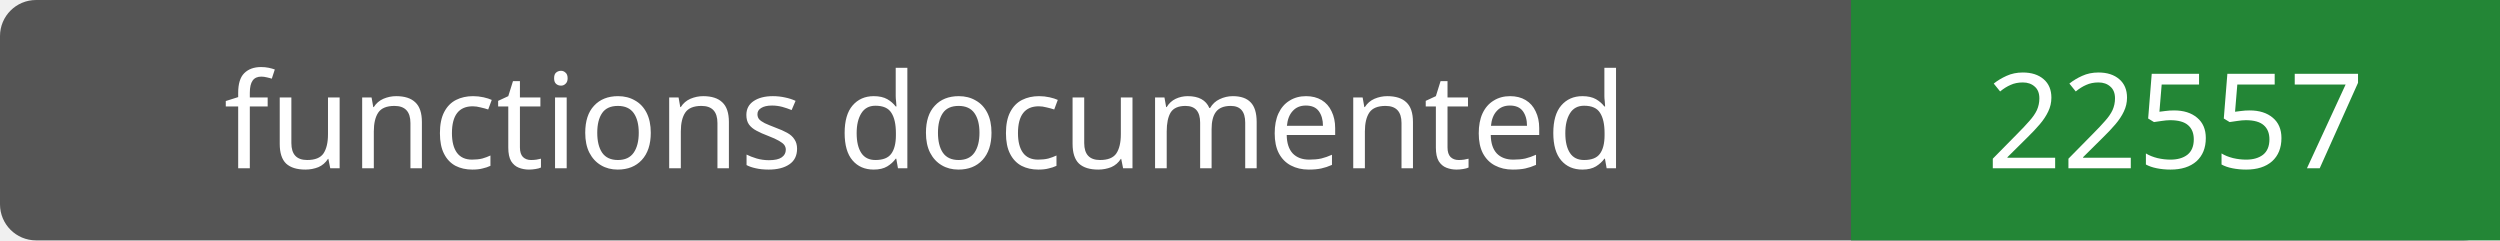
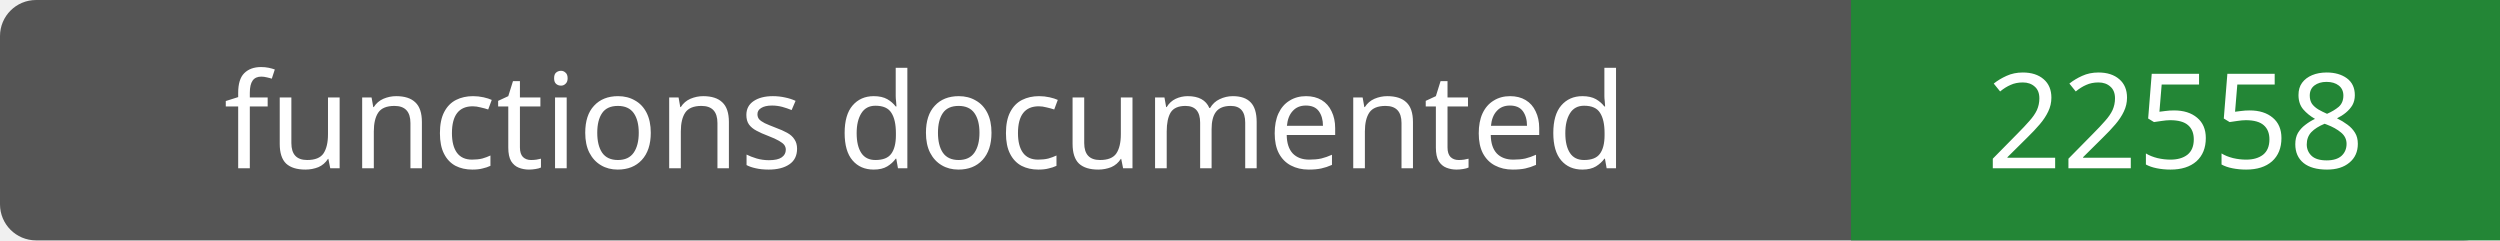
- <svg xmlns="http://www.w3.org/2000/svg" width="208" height="20" role="img" aria-label="functions documented: 22557">
+ <svg xmlns="http://www.w3.org/2000/svg" width="208" height="20" role="img" aria-label="functions documented: 22558">
  <rect width="208" height="20" rx="3" fill="#555" />
  <path fill="#238636" d="M154 0h54v20H154z" />
  <g fill="#fff" text-anchor="middle" font-family="Verdana,sans-serif" font-size="11">
    <text x="77.0" y="14">functions documented</text>
-     <text x="181.0" y="14">22557</text>
+     <text x="181.0" y="14">22558</text>
  </g>
</svg>
